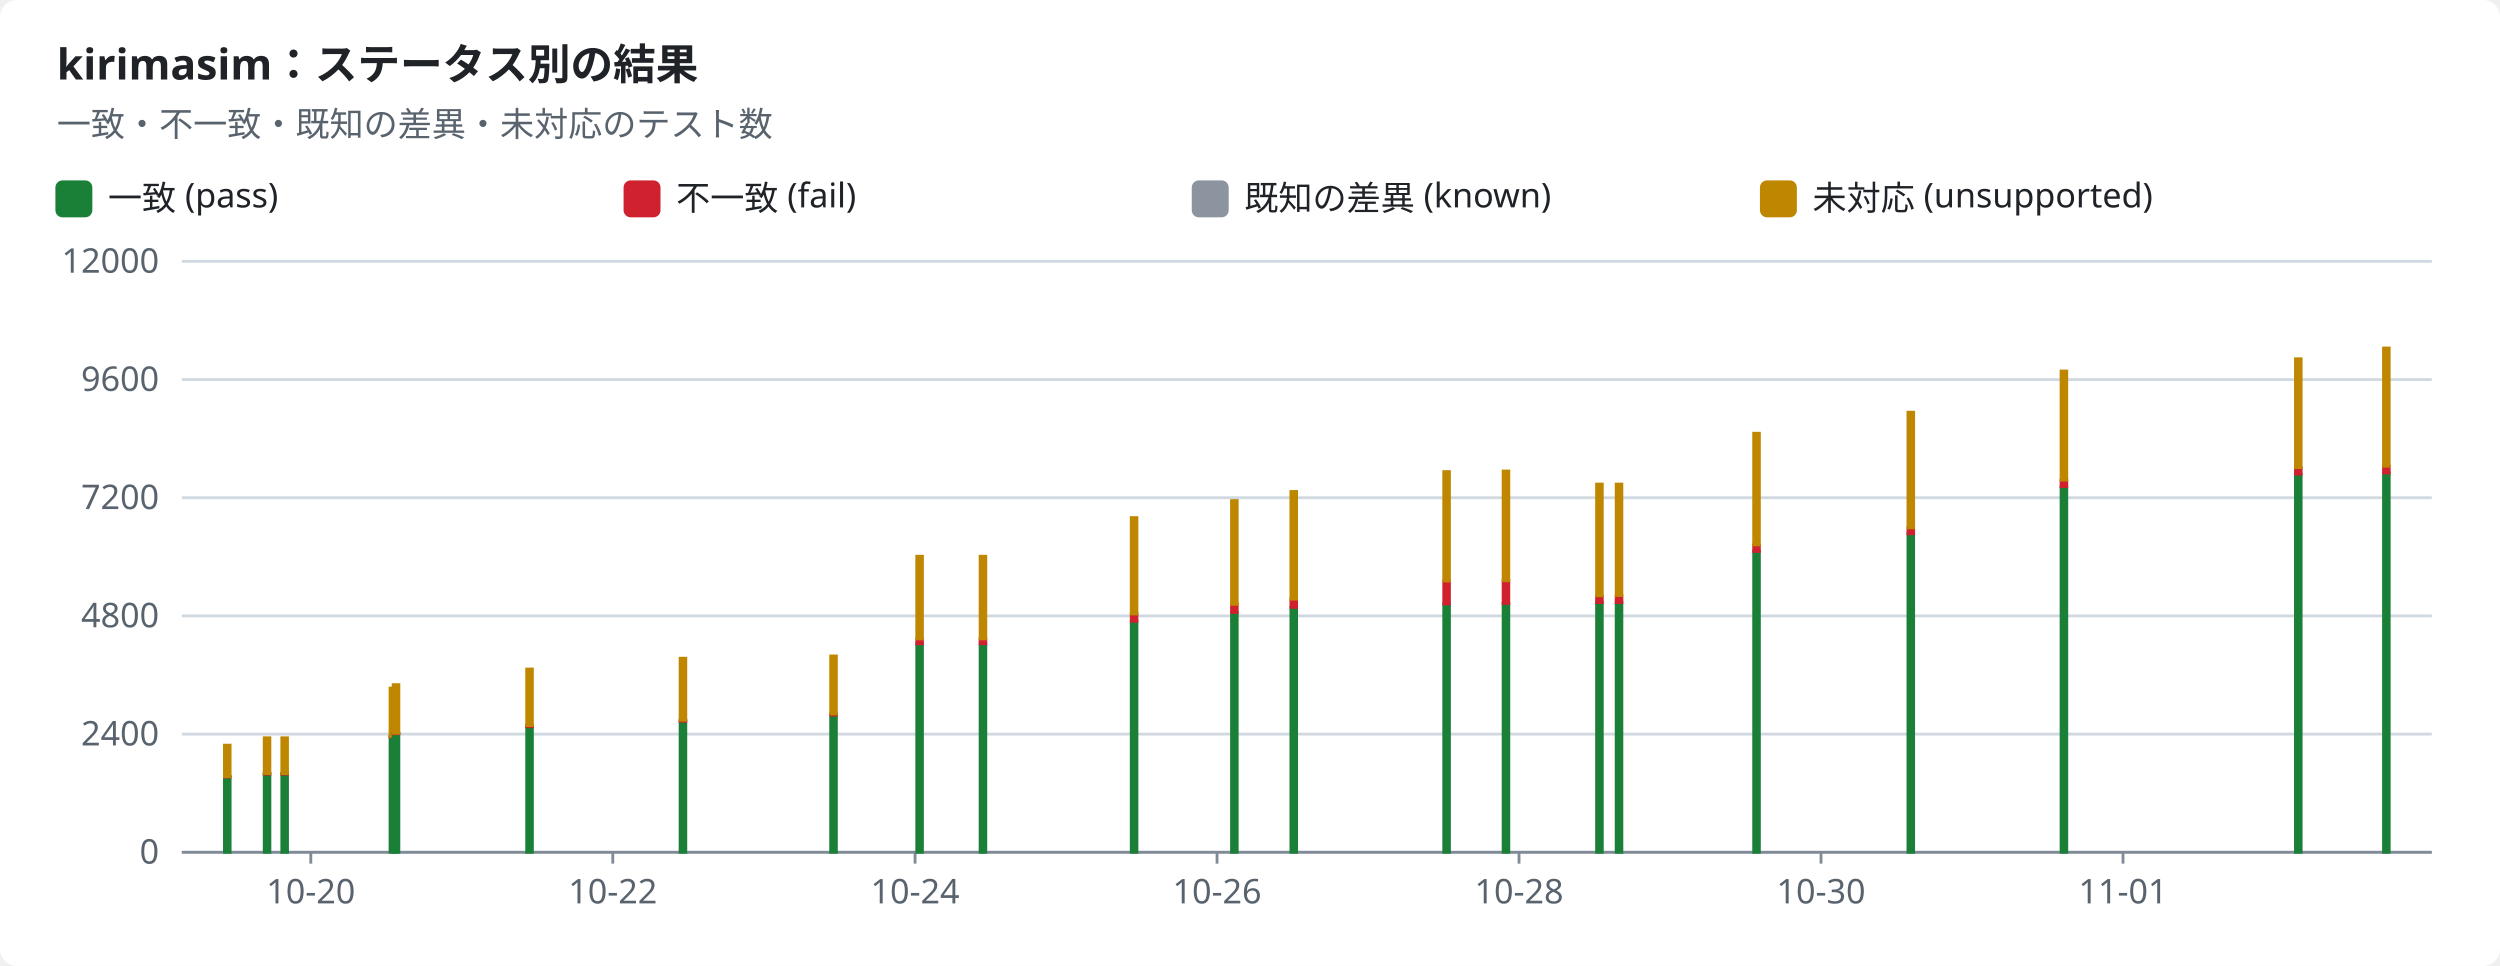
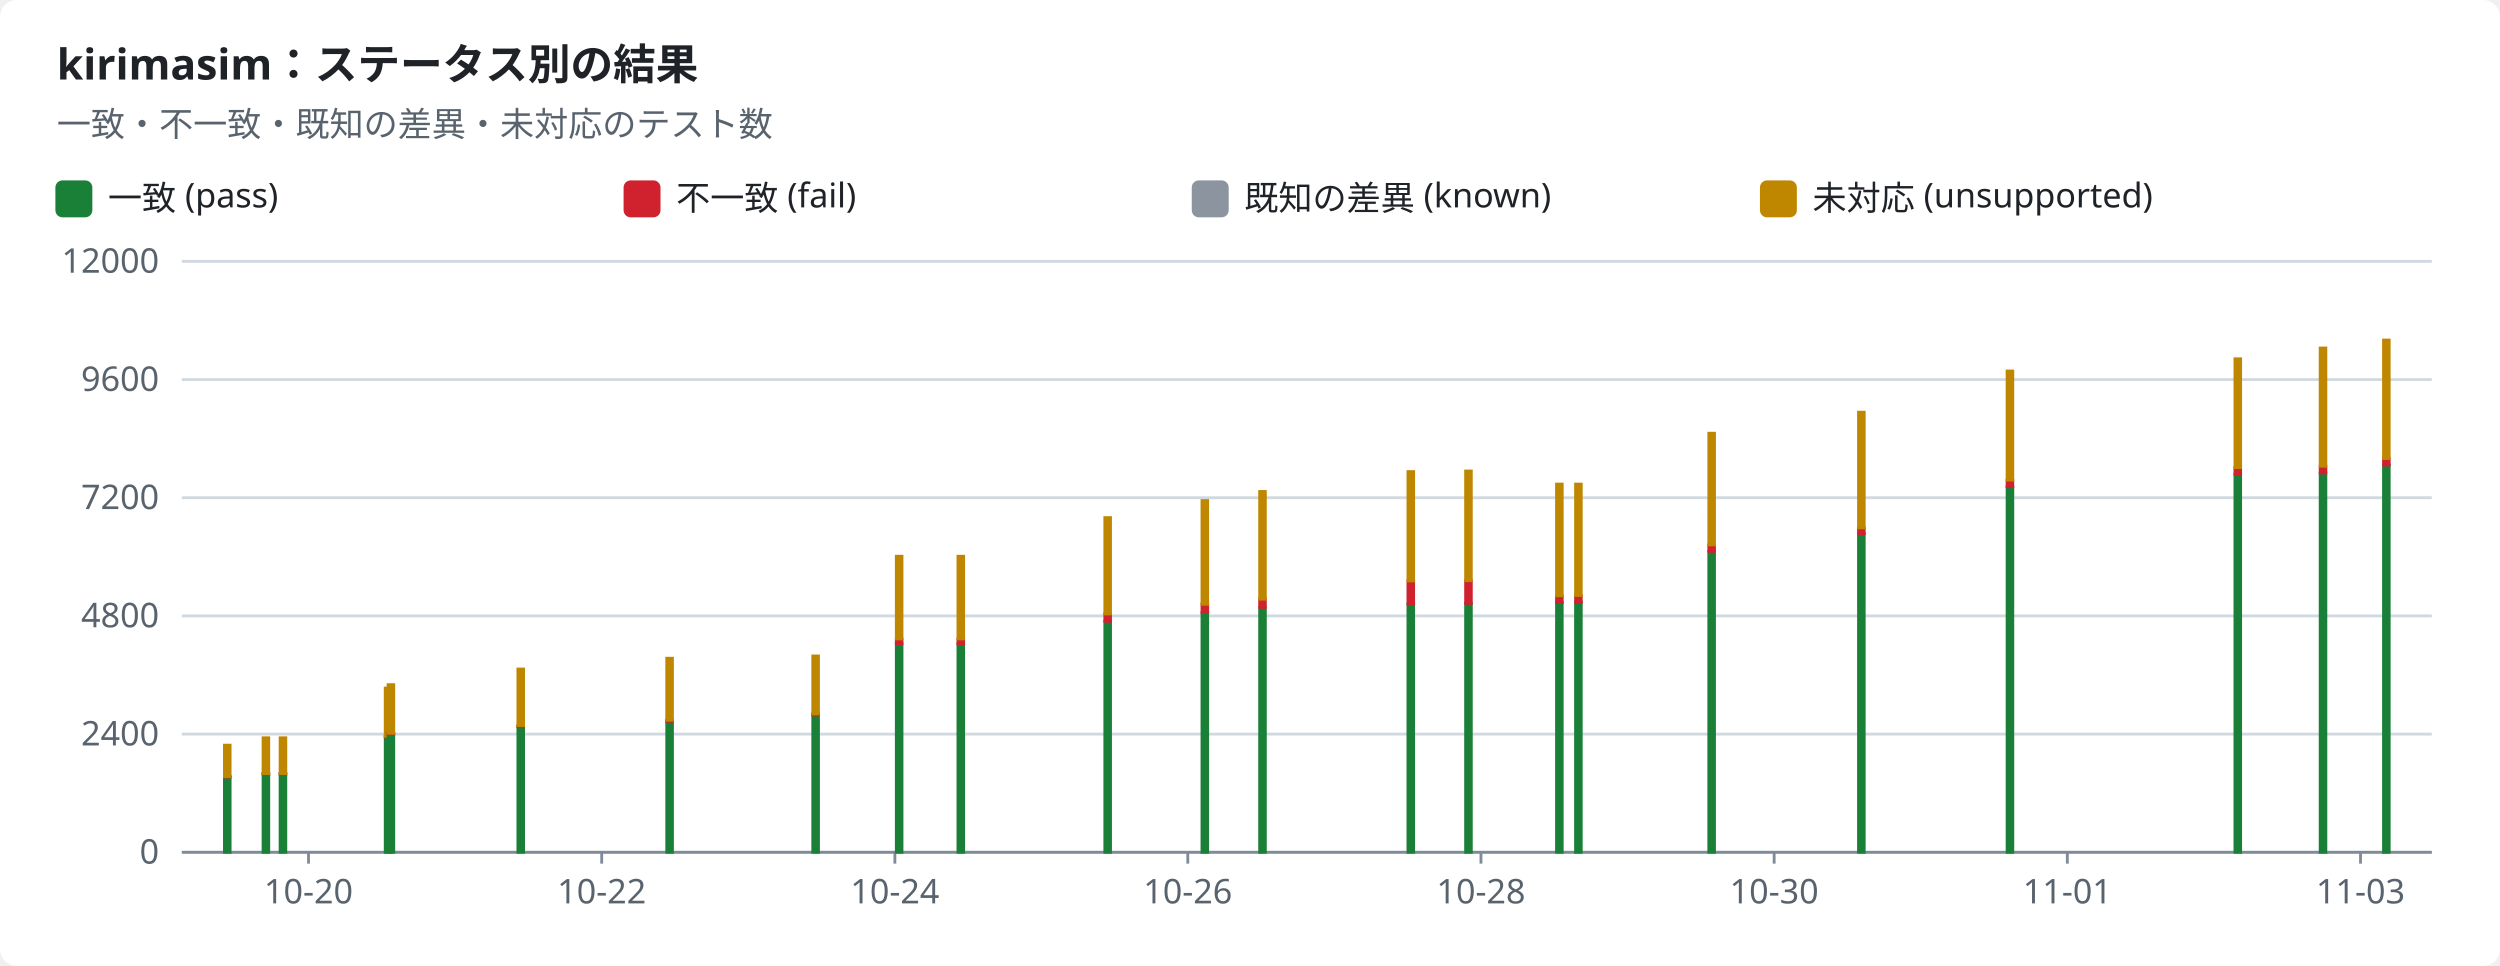
<svg xmlns="http://www.w3.org/2000/svg" width="880" height="340" viewBox="0 0 880 340" role="img">
  <style>text{font-family:-apple-system,BlinkMacSystemFont,"Segoe UI","Noto Sans",Helvetica,Arial,sans-serif;font-size:12px;fill:#1f2328;stroke:none}.bg{fill:#ffffff}.muted{fill:#59636e}.title{font-size:15px;font-weight:600}.grid{stroke:#d1d9e0;stroke-width:1}.axis{stroke:#818b98;stroke-width:1}.line{fill:none;stroke-width:2}.dashed{stroke-dasharray:5 4}.c-pass{stroke:#1a7f37;fill:#1a7f37}.c-fail{stroke:#cf222e;fill:#cf222e}.c-known{stroke:#8c959f;fill:#8c959f}.c-unsupported{stroke:#bf8700;fill:#bf8700}.line{fill:none}.mk{fill:none;stroke-width:1.6}@media (prefers-color-scheme:dark){text{fill:#f0f6fc}.bg{fill:#0d1117}.muted{fill:#9198a1}.grid{stroke:#3d444d}.axis{stroke:#656c76}.c-pass{stroke:#3fb950;fill:#3fb950}.c-fail{stroke:#f85149;fill:#f85149}.c-known{stroke:#6e7681;fill:#6e7681}.c-unsupported{stroke:#d29922;fill:#d29922}.line{fill:none}.mk{fill:none;stroke-width:1.6}}</style>
  <rect class="bg" width="880" height="340" rx="6" />
  <text x="20.0" y="28.0" class="title" text-anchor="start">kirimasim：ステータス別の結果</text>
  <text x="20.0" y="48.0" class="muted" text-anchor="start">一致・不一致・既知の差異・未対応のテスト数</text>
  <rect class="c-pass" x="20" y="64" width="12" height="12" rx="2" />
  <text x="38.0" y="74.0" text-anchor="start">一致 (pass)</text>
  <rect class="c-fail" x="220" y="64" width="12" height="12" rx="2" />
  <text x="238.0" y="74.0" text-anchor="start">不一致 (fail)</text>
  <rect class="c-known" x="420" y="64" width="12" height="12" rx="2" />
  <text x="438.0" y="74.0" text-anchor="start">既知の差異 (known)</text>
  <rect class="c-unsupported" x="620" y="64" width="12" height="12" rx="2" />
  <text x="638.0" y="74.0" text-anchor="start">未対応 (unsupported)</text>
  <line class="grid" x1="64" x2="856" y1="300.0" y2="300.0" />
  <text x="56.0" y="304.0" class="muted" text-anchor="end">0</text>
  <line class="grid" x1="64" x2="856" y1="258.4" y2="258.4" />
  <text x="56.0" y="262.4" class="muted" text-anchor="end">2400</text>
  <line class="grid" x1="64" x2="856" y1="216.8" y2="216.8" />
  <text x="56.0" y="220.8" class="muted" text-anchor="end">4800</text>
  <line class="grid" x1="64" x2="856" y1="175.2" y2="175.2" />
  <text x="56.0" y="179.2" class="muted" text-anchor="end">7200</text>
  <line class="grid" x1="64" x2="856" y1="133.6" y2="133.6" />
  <text x="56.0" y="137.6" class="muted" text-anchor="end">9600</text>
  <line class="grid" x1="64" x2="856" y1="92.0" y2="92.0" />
  <text x="56.0" y="96.0" class="muted" text-anchor="end">12000</text>
  <line class="axis" x1="64" x2="856" y1="300" y2="300" />
-   <line class="axis" x1="109.4" x2="109.4" y1="300" y2="304" />
-   <text x="109.4" y="318.0" class="muted" text-anchor="middle">10-20</text>
-   <line class="axis" x1="215.7" x2="215.7" y1="300" y2="304" />
-   <text x="215.7" y="318.0" class="muted" text-anchor="middle">10-22</text>
-   <line class="axis" x1="322.1" x2="322.1" y1="300" y2="304" />
-   <text x="322.1" y="318.0" class="muted" text-anchor="middle">10-24</text>
-   <line class="axis" x1="428.4" x2="428.4" y1="300" y2="304" />
-   <text x="428.4" y="318.0" class="muted" text-anchor="middle">10-26</text>
-   <line class="axis" x1="534.7" x2="534.7" y1="300" y2="304" />
-   <text x="534.7" y="318.0" class="muted" text-anchor="middle">10-28</text>
-   <line class="axis" x1="641.0" x2="641.0" y1="300" y2="304" />
-   <text x="641.0" y="318.0" class="muted" text-anchor="middle">10-30</text>
-   <line class="axis" x1="747.3" x2="747.3" y1="300" y2="304" />
-   <text x="747.3" y="318.0" class="muted" text-anchor="middle">11-01</text>
+   <line class="axis" x1="108.6" x2="108.6" y1="300" y2="304" />
+   <text x="108.6" y="318.0" class="muted" text-anchor="middle">10-20</text>
+   <line class="axis" x1="211.8" x2="211.8" y1="300" y2="304" />
+   <text x="211.8" y="318.0" class="muted" text-anchor="middle">10-22</text>
+   <line class="axis" x1="315.0" x2="315.0" y1="300" y2="304" />
+   <text x="315.0" y="318.0" class="muted" text-anchor="middle">10-24</text>
+   <line class="axis" x1="418.1" x2="418.1" y1="300" y2="304" />
+   <text x="418.1" y="318.0" class="muted" text-anchor="middle">10-26</text>
+   <line class="axis" x1="521.3" x2="521.3" y1="300" y2="304" />
+   <text x="521.3" y="318.0" class="muted" text-anchor="middle">10-28</text>
+   <line class="axis" x1="624.5" x2="624.5" y1="300" y2="304" />
+   <text x="624.5" y="318.0" class="muted" text-anchor="middle">10-30</text>
+   <line class="axis" x1="727.7" x2="727.7" y1="300" y2="304" />
+   <text x="727.7" y="318.0" class="muted" text-anchor="middle">11-01</text>
+   <line class="axis" x1="830.9" x2="830.9" y1="300" y2="304" />
+   <text x="830.9" y="318.0" class="muted" text-anchor="middle">11-03</text>
  <rect class="c-pass" x="79.0" y="273.5" width="2.0" height="26.5" />
  <rect class="c-fail" x="79.0" y="273.4" width="2.0" height="0.1" />
  <rect class="c-unsupported" x="79.0" y="262.3" width="2.0" height="11.1" />
-   <rect class="c-pass" x="93.0" y="272.4" width="2.0" height="27.6" />
-   <rect class="c-fail" x="93.0" y="272.3" width="2.0" height="0.2" />
-   <rect class="c-unsupported" x="93.0" y="259.7" width="2.0" height="12.6" />
-   <rect class="c-pass" x="99.2" y="272.4" width="2.0" height="27.6" />
-   <rect class="c-fail" x="99.2" y="272.3" width="2.0" height="0.2" />
-   <rect class="c-unsupported" x="99.2" y="259.7" width="2.0" height="12.6" />
-   <rect class="c-pass" x="137.3" y="259.4" width="2.0" height="40.6" />
-   <rect class="c-fail" x="137.3" y="259.2" width="2.0" height="0.2" />
-   <rect class="c-unsupported" x="137.3" y="242.2" width="2.0" height="17.0" />
-   <rect class="c-pass" x="138.4" y="258.3" width="2.0" height="41.7" />
-   <rect class="c-fail" x="138.4" y="258.1" width="2.0" height="0.2" />
-   <rect class="c-unsupported" x="138.4" y="241.0" width="2.0" height="17.1" />
-   <rect class="c-pass" x="185.4" y="255.8" width="2.0" height="44.2" />
-   <rect class="c-fail" x="185.4" y="255.4" width="2.0" height="0.4" />
-   <rect class="c-unsupported" x="185.4" y="235.5" width="2.0" height="19.9" />
-   <rect class="c-pass" x="239.4" y="253.9" width="2.0" height="46.1" />
-   <rect class="c-fail" x="239.4" y="253.5" width="2.0" height="0.4" />
-   <rect class="c-unsupported" x="239.4" y="231.7" width="2.0" height="21.8" />
-   <rect class="c-pass" x="292.4" y="251.7" width="2.0" height="48.3" />
-   <rect class="c-fail" x="292.4" y="251.3" width="2.0" height="0.4" />
-   <rect class="c-unsupported" x="292.4" y="230.9" width="2.0" height="20.4" />
-   <rect class="c-pass" x="322.7" y="226.6" width="2.0" height="73.4" />
-   <rect class="c-fail" x="322.7" y="225.0" width="2.0" height="1.6" />
-   <rect class="c-unsupported" x="322.7" y="195.8" width="2.0" height="29.1" />
-   <rect class="c-pass" x="345.0" y="226.6" width="2.0" height="73.4" />
-   <rect class="c-fail" x="345.0" y="225.0" width="2.0" height="1.6" />
-   <rect class="c-unsupported" x="345.0" y="195.8" width="2.0" height="29.1" />
-   <rect class="c-pass" x="398.2" y="218.7" width="2.0" height="81.3" />
-   <rect class="c-fail" x="398.2" y="216.0" width="2.0" height="2.7" />
-   <rect class="c-unsupported" x="398.2" y="182.2" width="2.0" height="33.9" />
-   <rect class="c-pass" x="433.5" y="215.7" width="2.0" height="84.3" />
-   <rect class="c-fail" x="433.5" y="212.6" width="2.0" height="3.0" />
-   <rect class="c-unsupported" x="433.5" y="176.2" width="2.0" height="36.5" />
-   <rect class="c-pass" x="454.4" y="213.9" width="2.0" height="86.1" />
-   <rect class="c-fail" x="454.4" y="210.9" width="2.0" height="2.9" />
-   <rect class="c-unsupported" x="454.4" y="173.0" width="2.0" height="37.9" />
-   <rect class="c-pass" x="508.2" y="212.6" width="2.0" height="87.4" />
-   <rect class="c-fail" x="508.2" y="204.5" width="2.0" height="8.1" />
-   <rect class="c-unsupported" x="508.2" y="166.0" width="2.0" height="38.5" />
-   <rect class="c-pass" x="529.1" y="212.4" width="2.0" height="87.6" />
-   <rect class="c-fail" x="529.1" y="204.4" width="2.0" height="8.0" />
-   <rect class="c-unsupported" x="529.1" y="165.8" width="2.0" height="38.6" />
-   <rect class="c-pass" x="562.0" y="212.1" width="2.0" height="87.9" />
-   <rect class="c-fail" x="562.0" y="209.8" width="2.0" height="2.3" />
-   <rect class="c-known" x="562.0" y="209.8" width="2.0" height="0.0" />
-   <rect class="c-unsupported" x="562.0" y="170.4" width="2.0" height="39.3" />
-   <rect class="c-pass" x="568.9" y="212.0" width="2.0" height="88.0" />
-   <rect class="c-fail" x="568.9" y="209.7" width="2.0" height="2.4" />
-   <rect class="c-known" x="568.9" y="209.6" width="2.0" height="0.0" />
-   <rect class="c-unsupported" x="568.9" y="170.4" width="2.0" height="39.2" />
-   <rect class="c-pass" x="617.3" y="194.1" width="2.0" height="105.9" />
-   <rect class="c-fail" x="617.3" y="191.8" width="2.0" height="2.3" />
-   <rect class="c-known" x="617.3" y="191.8" width="2.0" height="0.0" />
-   <rect class="c-unsupported" x="617.3" y="152.5" width="2.0" height="39.3" />
-   <rect class="c-pass" x="671.6" y="187.9" width="2.0" height="112.1" />
-   <rect class="c-fail" x="671.6" y="185.8" width="2.0" height="2.1" />
-   <rect class="c-unsupported" x="671.6" y="145.1" width="2.0" height="40.7" />
-   <rect class="c-pass" x="725.5" y="171.3" width="2.0" height="128.7" />
-   <rect class="c-fail" x="725.5" y="169.0" width="2.0" height="2.3" />
-   <rect class="c-unsupported" x="725.5" y="130.6" width="2.0" height="38.4" />
-   <rect class="c-pass" x="808.0" y="167.0" width="2.0" height="133.0" />
-   <rect class="c-fail" x="808.0" y="164.6" width="2.0" height="2.3" />
-   <rect class="c-unsupported" x="808.0" y="126.3" width="2.0" height="38.3" />
-   <rect class="c-pass" x="839.0" y="166.5" width="2.0" height="133.5" />
-   <rect class="c-fail" x="839.0" y="164.1" width="2.0" height="2.4" />
-   <rect class="c-unsupported" x="839.0" y="122.5" width="2.0" height="41.6" />
+   <rect class="c-pass" x="92.6" y="272.4" width="2.0" height="27.6" />
+   <rect class="c-fail" x="92.6" y="272.3" width="2.0" height="0.2" />
+   <rect class="c-unsupported" x="92.6" y="259.7" width="2.0" height="12.6" />
+   <rect class="c-pass" x="98.6" y="272.4" width="2.0" height="27.6" />
+   <rect class="c-fail" x="98.6" y="272.3" width="2.0" height="0.2" />
+   <rect class="c-unsupported" x="98.6" y="259.7" width="2.0" height="12.6" />
+   <rect class="c-pass" x="135.6" y="259.4" width="2.0" height="40.6" />
+   <rect class="c-fail" x="135.6" y="259.2" width="2.0" height="0.2" />
+   <rect class="c-unsupported" x="135.6" y="242.2" width="2.0" height="17.0" />
+   <rect class="c-pass" x="136.6" y="258.3" width="2.0" height="41.7" />
+   <rect class="c-fail" x="136.6" y="258.1" width="2.0" height="0.2" />
+   <rect class="c-unsupported" x="136.6" y="241.0" width="2.0" height="17.1" />
+   <rect class="c-pass" x="182.3" y="255.8" width="2.0" height="44.2" />
+   <rect class="c-fail" x="182.3" y="255.4" width="2.0" height="0.4" />
+   <rect class="c-unsupported" x="182.3" y="235.5" width="2.0" height="19.9" />
+   <rect class="c-pass" x="234.7" y="253.9" width="2.0" height="46.1" />
+   <rect class="c-fail" x="234.7" y="253.5" width="2.0" height="0.4" />
+   <rect class="c-unsupported" x="234.7" y="231.7" width="2.0" height="21.8" />
+   <rect class="c-pass" x="286.1" y="251.7" width="2.0" height="48.3" />
+   <rect class="c-fail" x="286.1" y="251.3" width="2.0" height="0.4" />
+   <rect class="c-unsupported" x="286.1" y="230.9" width="2.0" height="20.4" />
+   <rect class="c-pass" x="315.5" y="226.6" width="2.0" height="73.4" />
+   <rect class="c-fail" x="315.5" y="225.0" width="2.0" height="1.6" />
+   <rect class="c-unsupported" x="315.5" y="195.8" width="2.0" height="29.1" />
+   <rect class="c-pass" x="337.2" y="226.6" width="2.0" height="73.4" />
+   <rect class="c-fail" x="337.2" y="225.0" width="2.0" height="1.6" />
+   <rect class="c-unsupported" x="337.2" y="195.8" width="2.0" height="29.1" />
+   <rect class="c-pass" x="388.9" y="218.7" width="2.0" height="81.3" />
+   <rect class="c-fail" x="388.9" y="216.0" width="2.0" height="2.7" />
+   <rect class="c-unsupported" x="388.9" y="182.2" width="2.0" height="33.9" />
+   <rect class="c-pass" x="423.1" y="215.7" width="2.0" height="84.3" />
+   <rect class="c-fail" x="423.1" y="212.6" width="2.0" height="3.0" />
+   <rect class="c-unsupported" x="423.1" y="176.2" width="2.0" height="36.5" />
+   <rect class="c-pass" x="443.4" y="213.9" width="2.0" height="86.1" />
+   <rect class="c-fail" x="443.4" y="210.9" width="2.0" height="2.9" />
+   <rect class="c-unsupported" x="443.4" y="173.0" width="2.0" height="37.9" />
+   <rect class="c-pass" x="495.6" y="212.6" width="2.0" height="87.4" />
+   <rect class="c-fail" x="495.6" y="204.5" width="2.0" height="8.1" />
+   <rect class="c-unsupported" x="495.6" y="166.0" width="2.0" height="38.5" />
+   <rect class="c-pass" x="515.9" y="212.4" width="2.0" height="87.6" />
+   <rect class="c-fail" x="515.9" y="204.4" width="2.0" height="8.0" />
+   <rect class="c-unsupported" x="515.9" y="165.8" width="2.0" height="38.6" />
+   <rect class="c-pass" x="547.9" y="212.1" width="2.0" height="87.9" />
+   <rect class="c-fail" x="547.9" y="209.8" width="2.0" height="2.3" />
+   <rect class="c-known" x="547.9" y="209.8" width="2.0" height="0.0" />
+   <rect class="c-unsupported" x="547.9" y="170.4" width="2.0" height="39.3" />
+   <rect class="c-pass" x="554.6" y="212.0" width="2.0" height="88.0" />
+   <rect class="c-fail" x="554.6" y="209.7" width="2.0" height="2.4" />
+   <rect class="c-known" x="554.6" y="209.6" width="2.0" height="0.0" />
+   <rect class="c-unsupported" x="554.6" y="170.4" width="2.0" height="39.2" />
+   <rect class="c-pass" x="601.5" y="194.1" width="2.0" height="105.9" />
+   <rect class="c-fail" x="601.5" y="191.8" width="2.0" height="2.3" />
+   <rect class="c-known" x="601.5" y="191.8" width="2.0" height="0.0" />
+   <rect class="c-unsupported" x="601.5" y="152.5" width="2.0" height="39.3" />
+   <rect class="c-pass" x="654.2" y="187.9" width="2.0" height="112.1" />
+   <rect class="c-fail" x="654.2" y="185.8" width="2.0" height="2.1" />
+   <rect class="c-unsupported" x="654.2" y="145.1" width="2.0" height="40.7" />
+   <rect class="c-pass" x="706.5" y="171.3" width="2.0" height="128.7" />
+   <rect class="c-fail" x="706.5" y="169.0" width="2.0" height="2.3" />
+   <rect class="c-unsupported" x="706.5" y="130.6" width="2.0" height="38.4" />
+   <rect class="c-pass" x="786.7" y="167.0" width="2.0" height="133.0" />
+   <rect class="c-fail" x="786.7" y="164.6" width="2.0" height="2.3" />
+   <rect class="c-unsupported" x="786.7" y="126.3" width="2.0" height="38.3" />
+   <rect class="c-pass" x="816.7" y="166.5" width="2.0" height="133.5" />
+   <rect class="c-fail" x="816.7" y="164.1" width="2.0" height="2.4" />
+   <rect class="c-unsupported" x="816.7" y="122.5" width="2.0" height="41.6" />
+   <rect class="c-pass" x="839.0" y="163.7" width="2.0" height="136.3" />
+   <rect class="c-fail" x="839.0" y="161.4" width="2.0" height="2.3" />
+   <rect class="c-unsupported" x="839.0" y="119.7" width="2.0" height="41.7" />
</svg>
